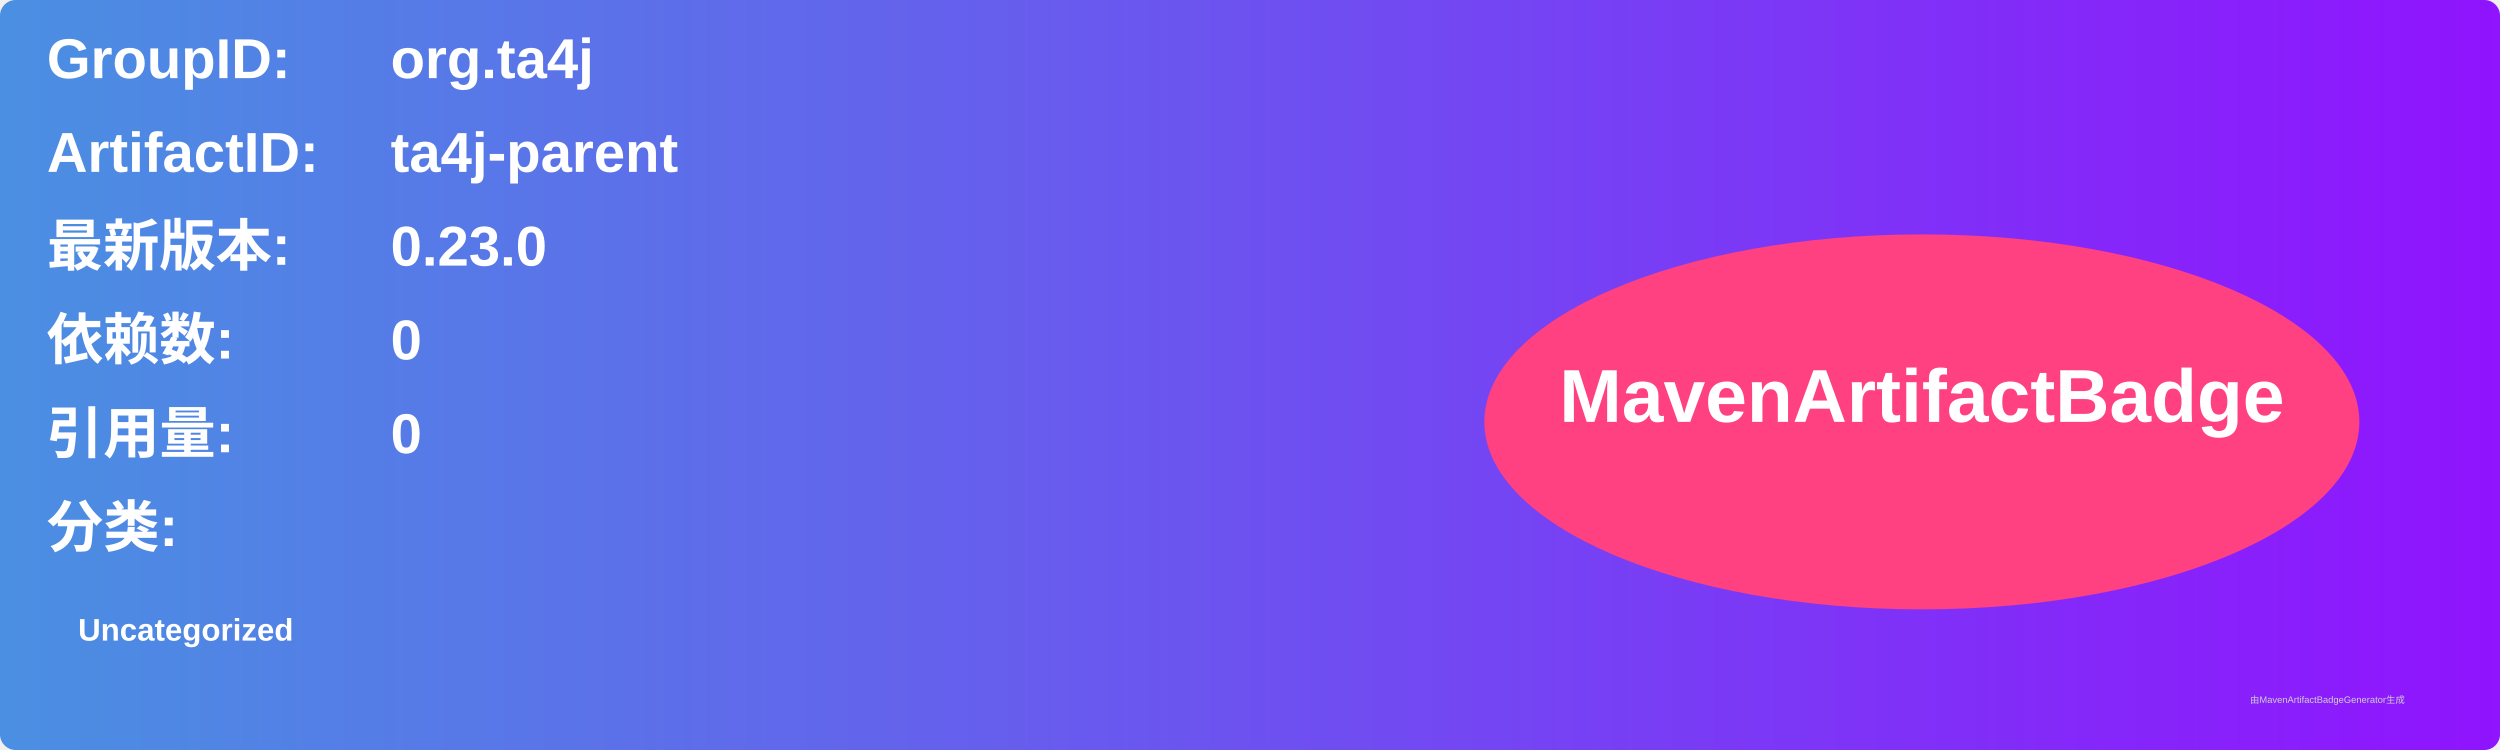
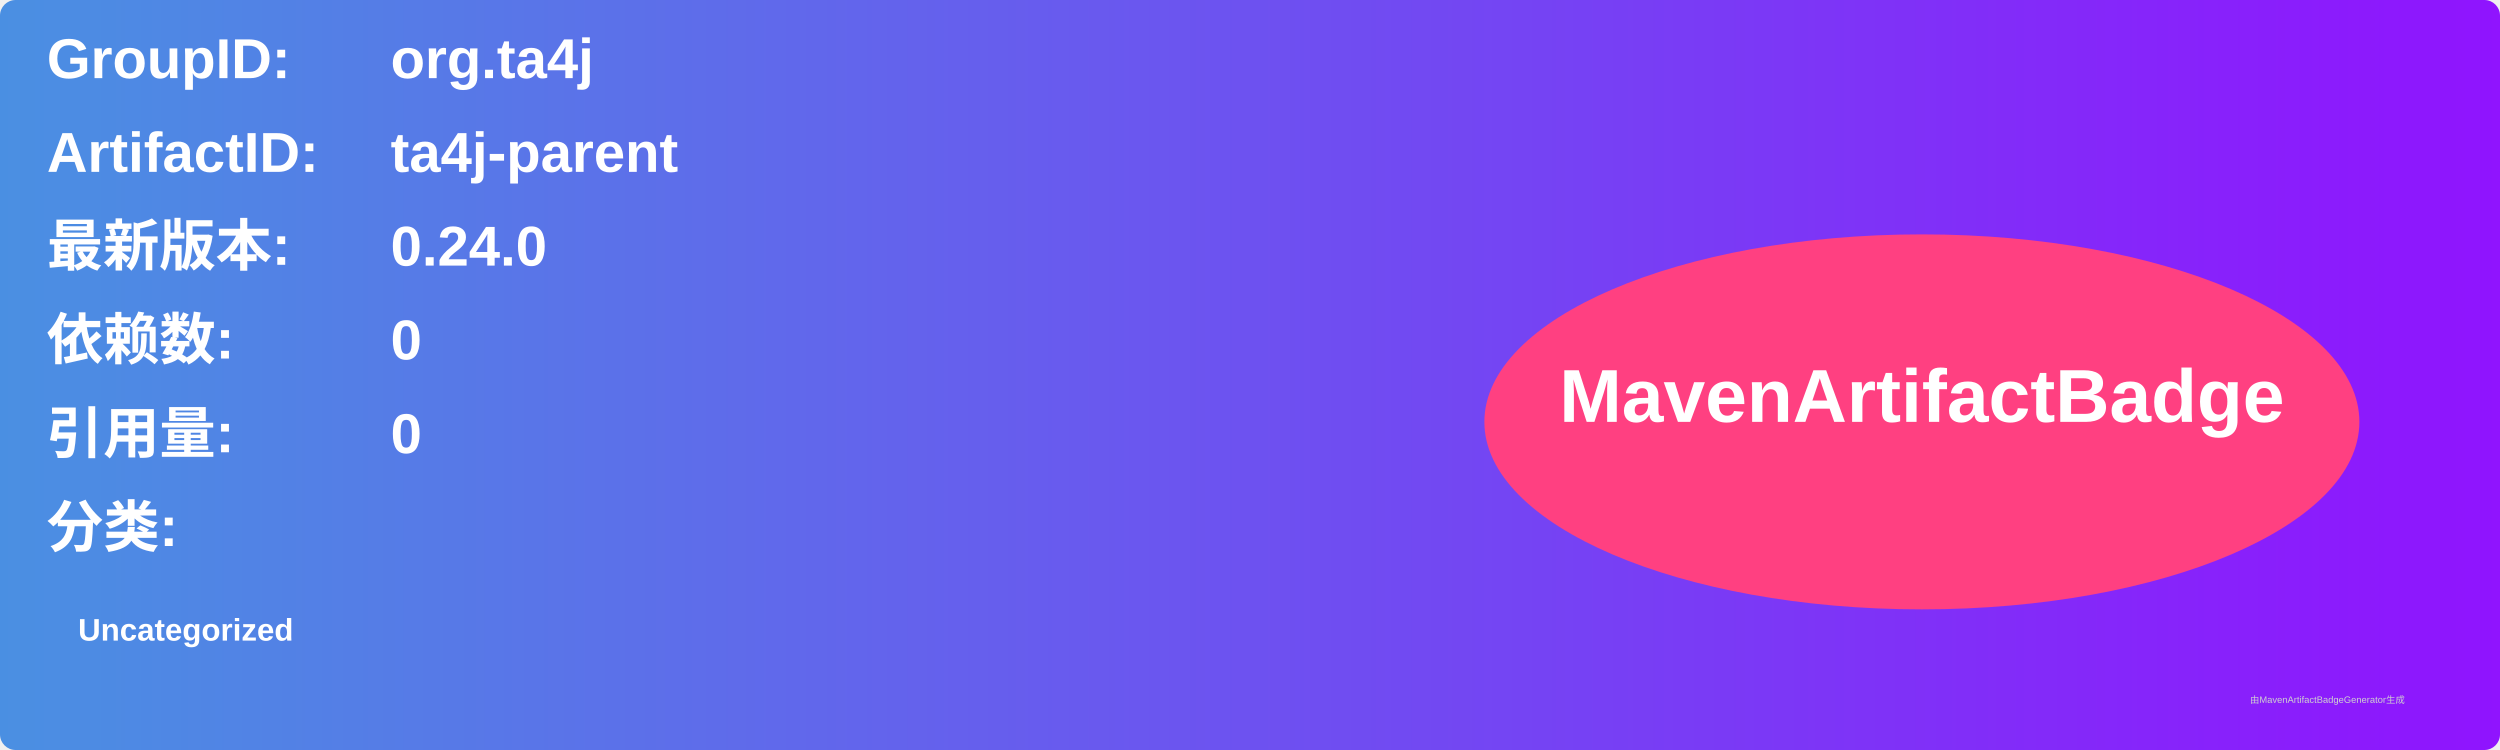
<svg xmlns="http://www.w3.org/2000/svg" width="800" height="240" viewBox="0 0 800 240">
  <linearGradient id="grad" x1="0%" y1="0%" x2="100%" y2="0%">
    <stop offset="0%" stop-color="#4a90e2" />
    <stop offset="100%" stop-color="#9013fe" />
  </linearGradient>
  <rect width="100%" height="100%" rx="5" ry="5" fill="url(#grad)" />
  <g transform="translate(15, 15)">
    <text x="0" y="10" font-family="Arial" font-size="18" fill="white" font-weight="bold" width="260">GroupID:</text>
    <text x="110" y="10" font-family="Arial" font-size="18" fill="white" font-weight="bold" width="460">org.ta4j</text>
    <text x="0" y="40" font-family="Arial" font-size="18" fill="white" font-weight="bold" width="260">ArtifactID:</text>
    <text x="110" y="40" font-family="Arial" font-size="18" fill="white" font-weight="bold" width="460">ta4j-parent</text>
    <text x="0" y="70" font-family="Arial" font-size="18" fill="white" font-weight="bold">最新版本:</text>
    <text x="110" y="70" font-family="Arial" font-size="18" fill="white" font-weight="bold">
-       <tspan font-weight="bold">0.23.0</tspan>
+       <tspan font-weight="bold">0.24.0</tspan>
    </text>
    <text x="0" y="100" font-family="Arial" font-size="18" fill="white" font-weight="bold">依赖数: </text>
    <text x="110" y="100" font-family="Arial" font-size="18" fill="white">
      <tspan font-weight="bold">0</tspan>
    </text>
    <text x="0" y="130" font-family="Arial" font-size="18" fill="white" font-weight="bold">引用量: </text>
    <text x="110" y="130" font-family="Arial" font-size="18" fill="white">
      <tspan font-weight="bold">0</tspan>
    </text>
    <text x="0" y="160" font-family="Arial" font-size="18" fill="white" font-weight="bold">分类:</text>
    <text x="10" y="190" font-family="Arial" font-size="10" fill="white">
      <tspan font-weight="bold">Uncategorized</tspan>
    </text>
    <ellipse cx="600" cy="120" rx="140" ry="60" fill="#ff4081" />
    <text x="600" y="120" text-anchor="middle" font-family="Arial" font-size="24" fill="white" font-weight="bold">MavenArtifactBadge</text>
  </g>
  <text x="720" y="225" font-family="Arial" font-size="3" fill="#d0d0d0">由MavenArtifactBadgeGenerator生成</text>
</svg>
